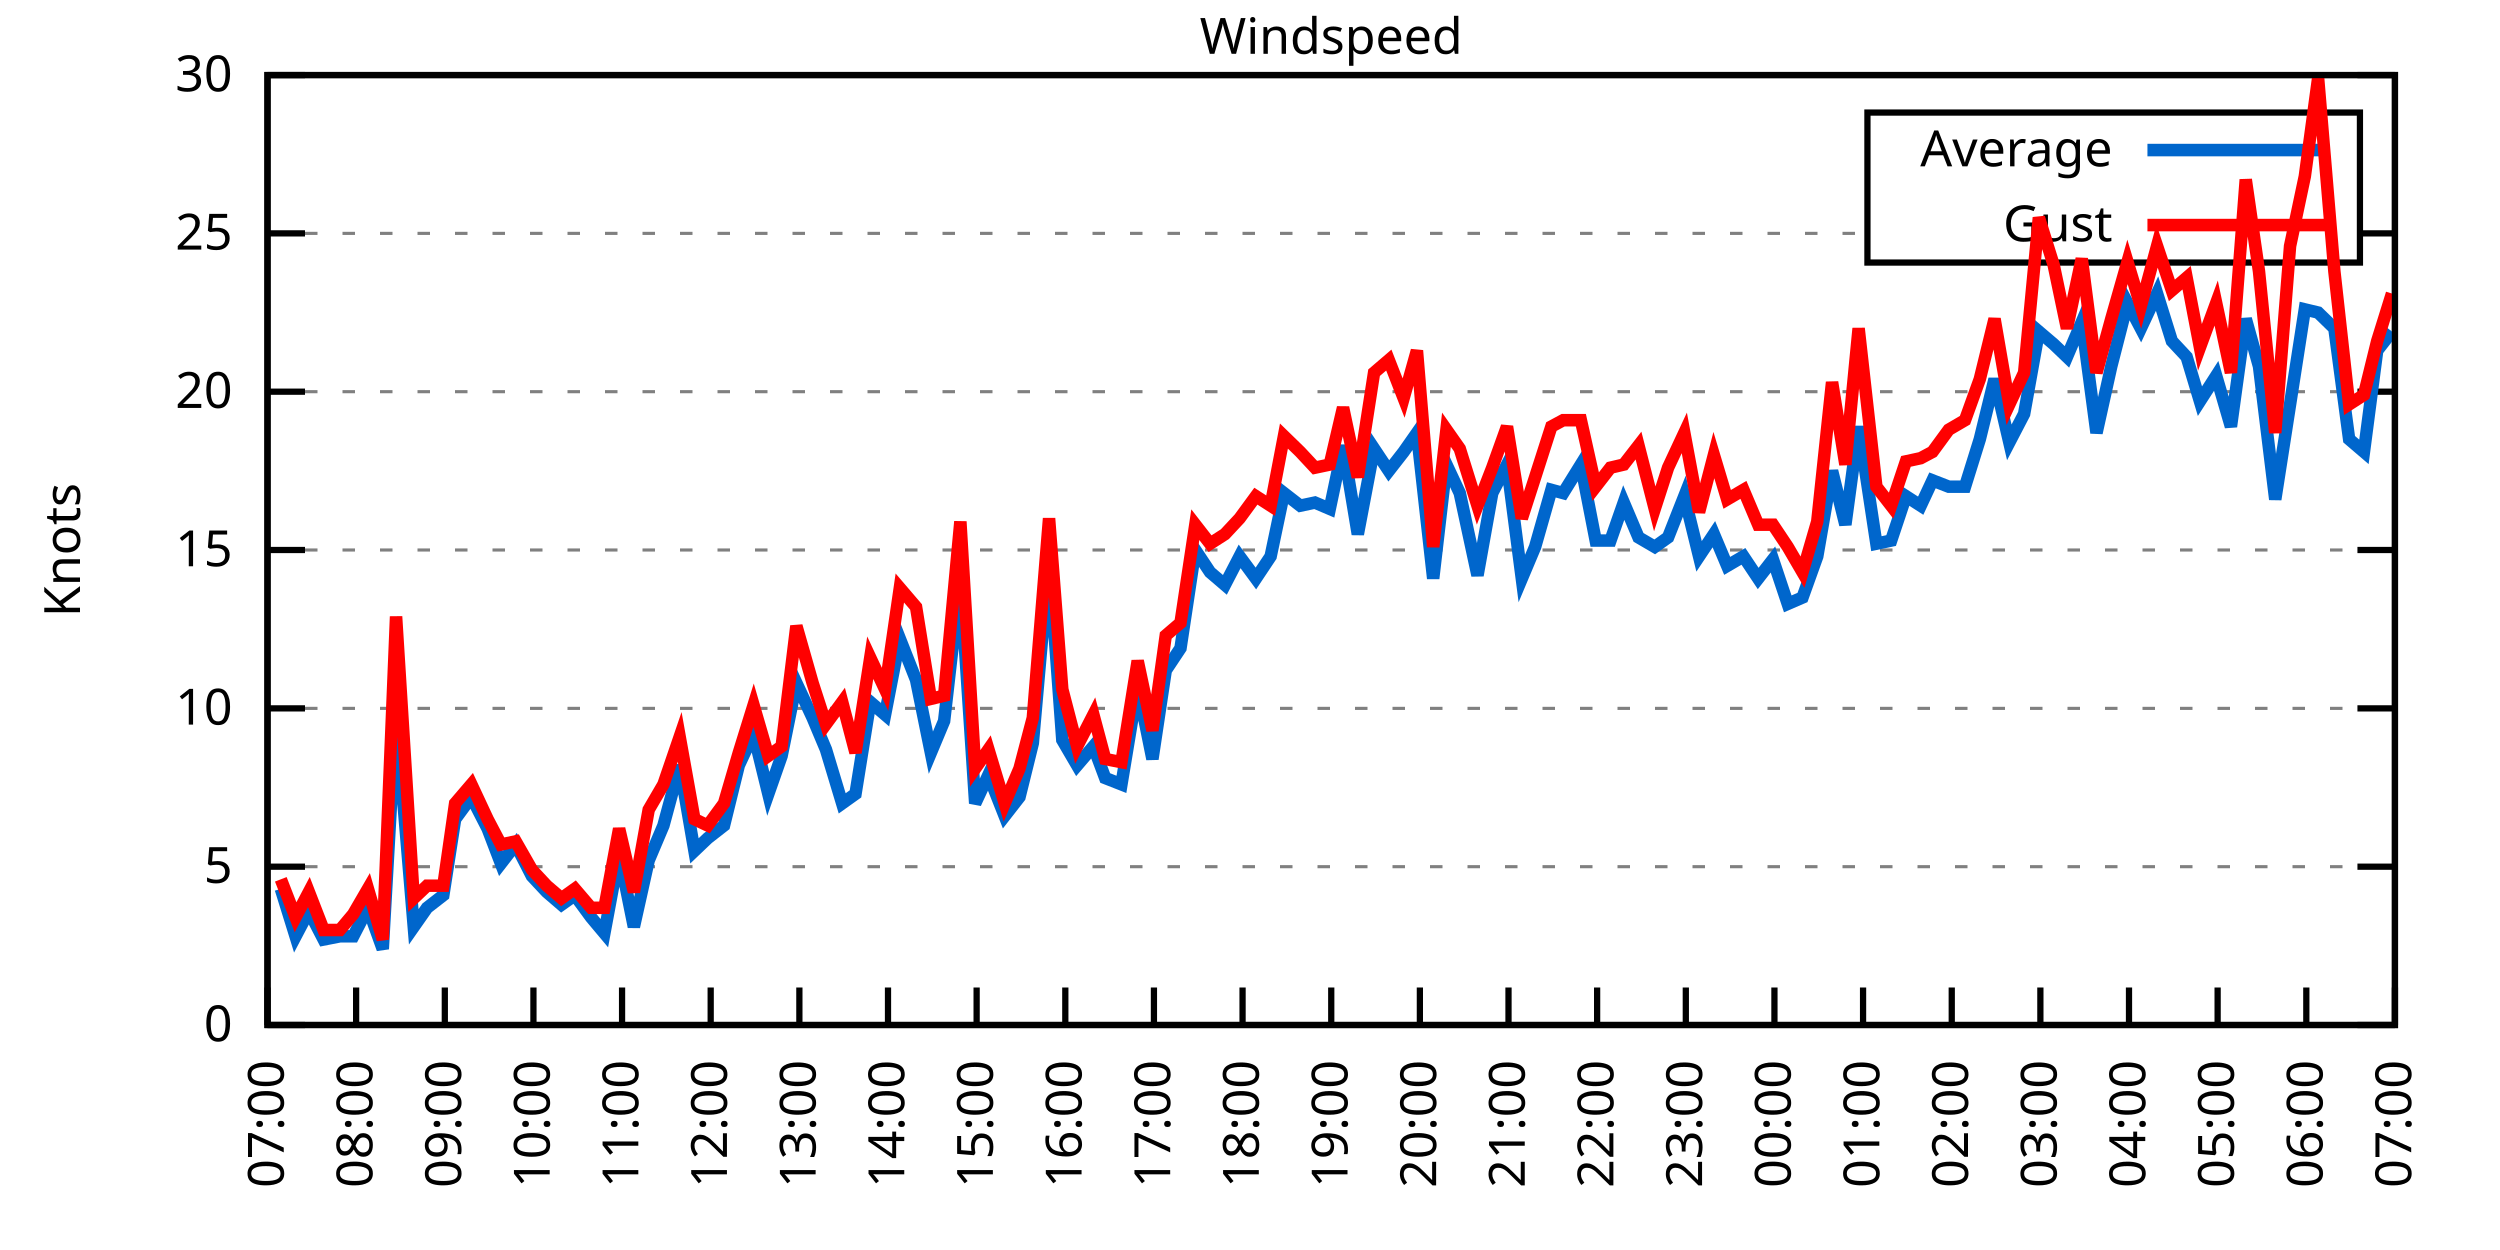
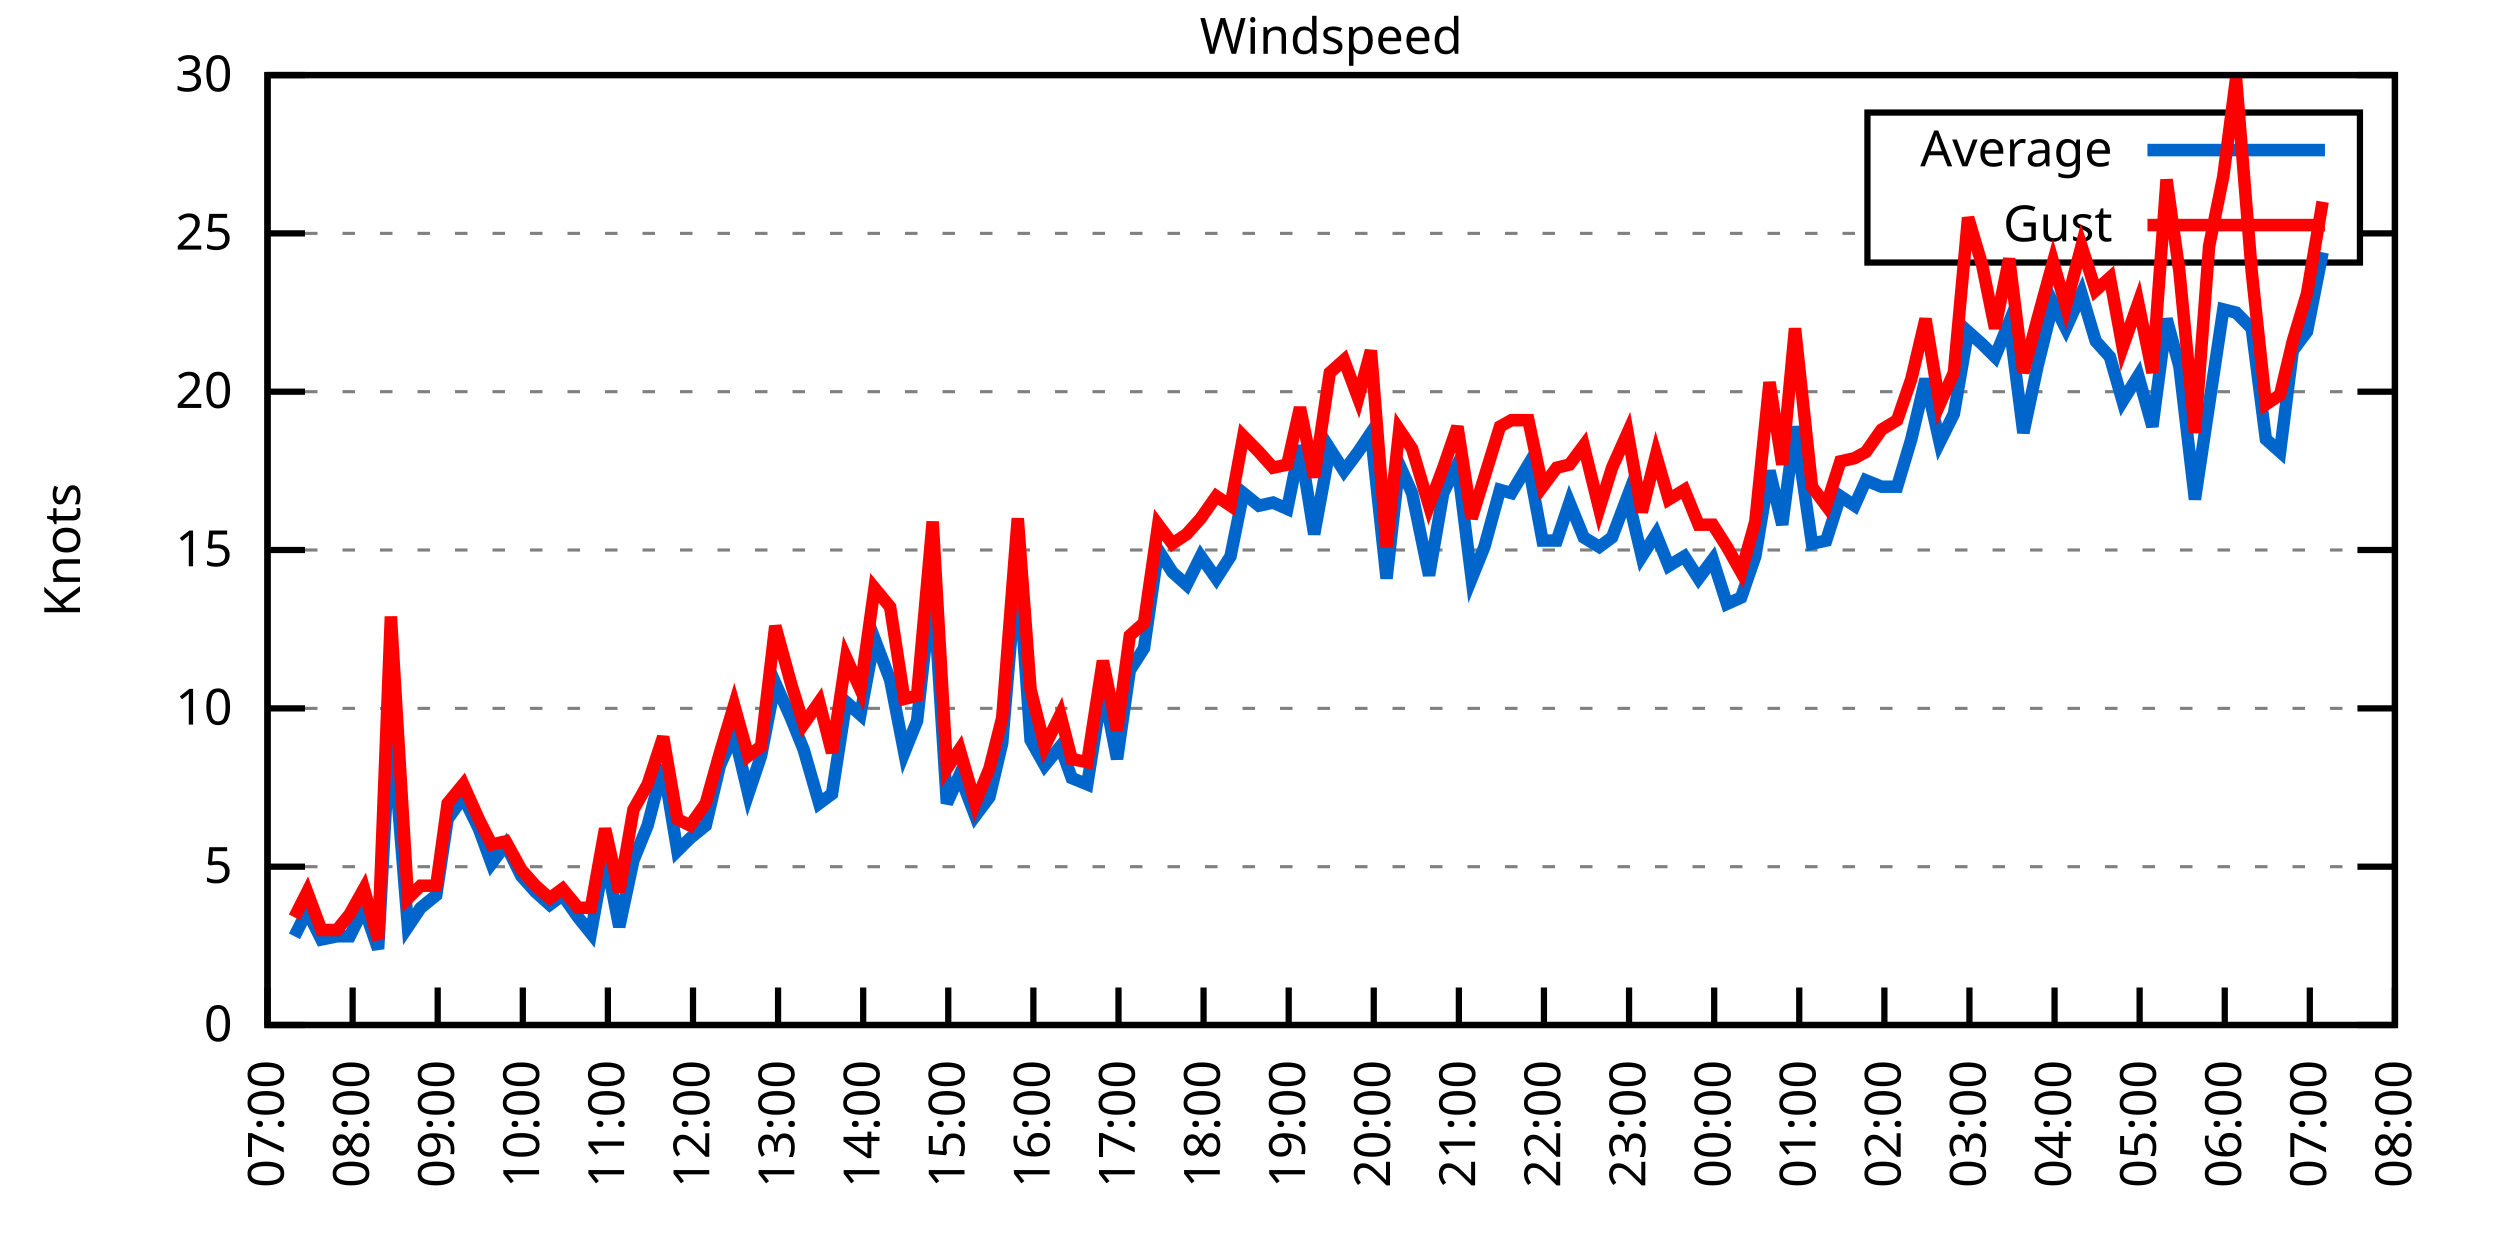
<svg xmlns="http://www.w3.org/2000/svg" xmlns:xlink="http://www.w3.org/1999/xlink" width="400" height="200" viewBox="0 0 400 200">
  <g id="gnuplot_canvas">
    <rect x="0" y="0" width="400" height="200" fill="none" />
    <defs>
      <circle id="gpDot" r="0.5" stroke-width="0.5" stroke="currentColor" />
      <path id="gpPt0" stroke-width="0.333" stroke="currentColor" d="M-1,0 h2 M0,-1 v2" />
      <path id="gpPt1" stroke-width="0.333" stroke="currentColor" d="M-1,-1 L1,1 M1,-1 L-1,1" />
      <path id="gpPt2" stroke-width="0.333" stroke="currentColor" d="M-1,0 L1,0 M0,-1 L0,1 M-1,-1 L1,1 M-1,1 L1,-1" />
      <rect id="gpPt3" stroke-width="0.333" stroke="currentColor" x="-1" y="-1" width="2" height="2" />
      <rect id="gpPt4" stroke-width="0.333" stroke="currentColor" fill="currentColor" x="-1" y="-1" width="2" height="2" />
      <circle id="gpPt5" stroke-width="0.333" stroke="currentColor" cx="0" cy="0" r="1" />
      <use xlink:href="#gpPt5" id="gpPt6" fill="currentColor" stroke="none" />
      <path id="gpPt7" stroke-width="0.333" stroke="currentColor" d="M0,-1.33 L-1.33,0.67 L1.33,0.67 z" />
      <use xlink:href="#gpPt7" id="gpPt8" fill="currentColor" stroke="none" />
      <use xlink:href="#gpPt7" id="gpPt9" stroke="currentColor" transform="rotate(180)" />
      <use xlink:href="#gpPt9" id="gpPt10" fill="currentColor" stroke="none" />
      <use xlink:href="#gpPt3" id="gpPt11" stroke="currentColor" transform="rotate(45)" />
      <use xlink:href="#gpPt11" id="gpPt12" fill="currentColor" stroke="none" />
      <path id="gpPt13" stroke-width="0.333" stroke="currentColor" d="M0,1.330 L1.265,0.411 L0.782,-1.067 L-0.782,-1.076 L-1.265,0.411 z" />
      <use xlink:href="#gpPt13" id="gpPt14" fill="currentColor" stroke="none" />
      <filter id="textbox" filterUnits="objectBoundingBox" x="0" y="0" height="1" width="1">
        <feFlood flood-color="white" flood-opacity="1" result="bgnd" />
        <feComposite in="SourceGraphic" in2="bgnd" operator="atop" />
      </filter>
      <filter id="greybox" filterUnits="objectBoundingBox" x="0" y="0" height="1" width="1">
        <feFlood flood-color="lightgrey" flood-opacity="1" result="grey" />
        <feComposite in="SourceGraphic" in2="grey" operator="atop" />
      </filter>
    </defs>
    <g fill="none" color="white" stroke="currentColor" stroke-width="1.00" stroke-linecap="butt" stroke-linejoin="miter">
</g>
    <g fill="none" color="black" stroke="currentColor" stroke-width="1.00" stroke-linecap="butt" stroke-linejoin="miter">
      <g stroke="none" shape-rendering="crispEdges">
        <polygon fill="rgb(255, 255, 255)" points="42.80,164.00 383.18,164.00 383.18,12.02 42.80,12.02 " />
      </g>
    </g>
    <g fill="none" color="black" stroke="currentColor" stroke-width="1.00" stroke-linecap="butt" stroke-linejoin="miter">
</g>
    <g fill="none" color="black" stroke="black" stroke-width="0.50" stroke-linecap="butt" stroke-linejoin="miter">
</g>
    <g fill="none" color="gray" stroke="currentColor" stroke-width="0.50" stroke-linecap="butt" stroke-linejoin="miter">
      <path stroke="gray" stroke-dasharray="2,4" class="gridline" d="M42.80,164.00 L383.19,164.00  " />
    </g>
    <g fill="none" color="gray" stroke="gray" stroke-width="1.00" stroke-linecap="butt" stroke-linejoin="miter">
</g>
    <g fill="none" color="black" stroke="currentColor" stroke-width="1.00" stroke-linecap="butt" stroke-linejoin="miter">
      <path stroke="black" d="M42.80,164.00 L48.80,164.00 M383.19,164.00 L377.19,164.00  " />
      <g transform="translate(37.20,166.60)" stroke="none" fill="black" font-family="Sans" font-size="8.00" text-anchor="end">
        <text>
          <tspan font-family="Sans"> 0</tspan>
        </text>
      </g>
    </g>
    <g fill="none" color="black" stroke="currentColor" stroke-width="1.00" stroke-linecap="butt" stroke-linejoin="miter">
</g>
    <g fill="none" color="black" stroke="black" stroke-width="0.50" stroke-linecap="butt" stroke-linejoin="miter">
</g>
    <g fill="none" color="gray" stroke="currentColor" stroke-width="0.50" stroke-linecap="butt" stroke-linejoin="miter">
      <path stroke="gray" stroke-dasharray="2,4" class="gridline" d="M42.80,138.67 L383.19,138.67  " />
    </g>
    <g fill="none" color="gray" stroke="gray" stroke-width="1.00" stroke-linecap="butt" stroke-linejoin="miter">
</g>
    <g fill="none" color="black" stroke="currentColor" stroke-width="1.00" stroke-linecap="butt" stroke-linejoin="miter">
      <path stroke="black" d="M42.80,138.67 L48.80,138.67 M383.19,138.67 L377.19,138.67  " />
      <g transform="translate(37.20,141.27)" stroke="none" fill="black" font-family="Sans" font-size="8.00" text-anchor="end">
        <text>
          <tspan font-family="Sans"> 5</tspan>
        </text>
      </g>
    </g>
    <g fill="none" color="black" stroke="currentColor" stroke-width="1.00" stroke-linecap="butt" stroke-linejoin="miter">
</g>
    <g fill="none" color="black" stroke="black" stroke-width="0.50" stroke-linecap="butt" stroke-linejoin="miter">
</g>
    <g fill="none" color="gray" stroke="currentColor" stroke-width="0.50" stroke-linecap="butt" stroke-linejoin="miter">
      <path stroke="gray" stroke-dasharray="2,4" class="gridline" d="M42.80,113.34 L383.19,113.34  " />
    </g>
    <g fill="none" color="gray" stroke="gray" stroke-width="1.00" stroke-linecap="butt" stroke-linejoin="miter">
</g>
    <g fill="none" color="black" stroke="currentColor" stroke-width="1.00" stroke-linecap="butt" stroke-linejoin="miter">
      <path stroke="black" d="M42.80,113.34 L48.80,113.34 M383.19,113.34 L377.19,113.34  " />
      <g transform="translate(37.20,115.94)" stroke="none" fill="black" font-family="Sans" font-size="8.00" text-anchor="end">
        <text>
          <tspan font-family="Sans"> 10</tspan>
        </text>
      </g>
    </g>
    <g fill="none" color="black" stroke="currentColor" stroke-width="1.00" stroke-linecap="butt" stroke-linejoin="miter">
</g>
    <g fill="none" color="black" stroke="black" stroke-width="0.50" stroke-linecap="butt" stroke-linejoin="miter">
</g>
    <g fill="none" color="gray" stroke="currentColor" stroke-width="0.50" stroke-linecap="butt" stroke-linejoin="miter">
      <path stroke="gray" stroke-dasharray="2,4" class="gridline" d="M42.80,88.00 L383.19,88.00  " />
    </g>
    <g fill="none" color="gray" stroke="gray" stroke-width="1.00" stroke-linecap="butt" stroke-linejoin="miter">
</g>
    <g fill="none" color="black" stroke="currentColor" stroke-width="1.00" stroke-linecap="butt" stroke-linejoin="miter">
      <path stroke="black" d="M42.80,88.00 L48.80,88.00 M383.19,88.00 L377.19,88.00  " />
      <g transform="translate(37.20,90.60)" stroke="none" fill="black" font-family="Sans" font-size="8.00" text-anchor="end">
        <text>
          <tspan font-family="Sans"> 15</tspan>
        </text>
      </g>
    </g>
    <g fill="none" color="black" stroke="currentColor" stroke-width="1.00" stroke-linecap="butt" stroke-linejoin="miter">
</g>
    <g fill="none" color="black" stroke="black" stroke-width="0.50" stroke-linecap="butt" stroke-linejoin="miter">
</g>
    <g fill="none" color="gray" stroke="currentColor" stroke-width="0.50" stroke-linecap="butt" stroke-linejoin="miter">
      <path stroke="gray" stroke-dasharray="2,4" class="gridline" d="M42.80,62.67 L383.19,62.67  " />
    </g>
    <g fill="none" color="gray" stroke="gray" stroke-width="1.00" stroke-linecap="butt" stroke-linejoin="miter">
</g>
    <g fill="none" color="black" stroke="currentColor" stroke-width="1.00" stroke-linecap="butt" stroke-linejoin="miter">
      <path stroke="black" d="M42.80,62.67 L48.80,62.67 M383.19,62.67 L377.19,62.67  " />
      <g transform="translate(37.20,65.27)" stroke="none" fill="black" font-family="Sans" font-size="8.00" text-anchor="end">
        <text>
          <tspan font-family="Sans"> 20</tspan>
        </text>
      </g>
    </g>
    <g fill="none" color="black" stroke="currentColor" stroke-width="1.00" stroke-linecap="butt" stroke-linejoin="miter">
</g>
    <g fill="none" color="black" stroke="black" stroke-width="0.50" stroke-linecap="butt" stroke-linejoin="miter">
</g>
    <g fill="none" color="gray" stroke="currentColor" stroke-width="0.50" stroke-linecap="butt" stroke-linejoin="miter">
      <path stroke="gray" stroke-dasharray="2,4" class="gridline" d="M42.80,37.34 L298.79,37.34 M377.59,37.34 L383.19,37.34  " />
    </g>
    <g fill="none" color="gray" stroke="gray" stroke-width="1.00" stroke-linecap="butt" stroke-linejoin="miter">
</g>
    <g fill="none" color="black" stroke="currentColor" stroke-width="1.00" stroke-linecap="butt" stroke-linejoin="miter">
      <path stroke="black" d="M42.80,37.34 L48.80,37.34 M383.19,37.34 L377.19,37.34  " />
      <g transform="translate(37.20,39.94)" stroke="none" fill="black" font-family="Sans" font-size="8.00" text-anchor="end">
        <text>
          <tspan font-family="Sans"> 25</tspan>
        </text>
      </g>
    </g>
    <g fill="none" color="black" stroke="currentColor" stroke-width="1.00" stroke-linecap="butt" stroke-linejoin="miter">
</g>
    <g fill="none" color="black" stroke="black" stroke-width="0.50" stroke-linecap="butt" stroke-linejoin="miter">
</g>
    <g fill="none" color="gray" stroke="currentColor" stroke-width="0.50" stroke-linecap="butt" stroke-linejoin="miter">
      <path stroke="gray" stroke-dasharray="2,4" class="gridline" d="M42.80,12.01 L383.19,12.01  " />
    </g>
    <g fill="none" color="gray" stroke="gray" stroke-width="1.00" stroke-linecap="butt" stroke-linejoin="miter">
</g>
    <g fill="none" color="black" stroke="currentColor" stroke-width="1.00" stroke-linecap="butt" stroke-linejoin="miter">
      <path stroke="black" d="M42.80,12.01 L48.80,12.01 M383.19,12.01 L377.19,12.01  " />
      <g transform="translate(37.20,14.61)" stroke="none" fill="black" font-family="Sans" font-size="8.00" text-anchor="end">
        <text>
          <tspan font-family="Sans"> 30</tspan>
        </text>
      </g>
    </g>
    <g fill="none" color="black" stroke="currentColor" stroke-width="1.00" stroke-linecap="butt" stroke-linejoin="miter">
      <path stroke="black" d="M42.80,164.00 L42.80,158.00  " />
      <g transform="translate(45.40,169.60) rotate(270.00)" stroke="none" fill="black" font-family="Sans" font-size="8.00" text-anchor="end">
        <text>
          <tspan font-family="Sans">07:00</tspan>
        </text>
      </g>
    </g>
    <g fill="none" color="black" stroke="currentColor" stroke-width="1.00" stroke-linecap="butt" stroke-linejoin="miter">
-       <path stroke="black" d="M56.98,164.00 L56.98,158.00  " />
-       <g transform="translate(59.58,169.60) rotate(270.00)" stroke="none" fill="black" font-family="Sans" font-size="8.00" text-anchor="end">
+       <path stroke="black" d="M56.42,164.00 L56.42,158.00  " />
+       <g transform="translate(59.02,169.60) rotate(270.00)" stroke="none" fill="black" font-family="Sans" font-size="8.00" text-anchor="end">
        <text>
          <tspan font-family="Sans">08:00</tspan>
        </text>
      </g>
    </g>
    <g fill="none" color="black" stroke="currentColor" stroke-width="1.00" stroke-linecap="butt" stroke-linejoin="miter">
-       <path stroke="black" d="M71.17,164.00 L71.17,158.00  " />
-       <g transform="translate(73.77,169.60) rotate(270.00)" stroke="none" fill="black" font-family="Sans" font-size="8.00" text-anchor="end">
+       <path stroke="black" d="M70.03,164.00 L70.03,158.00  " />
+       <g transform="translate(72.63,169.60) rotate(270.00)" stroke="none" fill="black" font-family="Sans" font-size="8.00" text-anchor="end">
        <text>
          <tspan font-family="Sans">09:00</tspan>
        </text>
      </g>
    </g>
    <g fill="none" color="black" stroke="currentColor" stroke-width="1.00" stroke-linecap="butt" stroke-linejoin="miter">
-       <path stroke="black" d="M85.35,164.00 L85.35,158.00  " />
-       <g transform="translate(87.95,169.60) rotate(270.00)" stroke="none" fill="black" font-family="Sans" font-size="8.00" text-anchor="end">
+       <path stroke="black" d="M83.65,164.00 L83.65,158.00  " />
+       <g transform="translate(86.25,169.60) rotate(270.00)" stroke="none" fill="black" font-family="Sans" font-size="8.00" text-anchor="end">
        <text>
          <tspan font-family="Sans">10:00</tspan>
        </text>
      </g>
    </g>
    <g fill="none" color="black" stroke="currentColor" stroke-width="1.00" stroke-linecap="butt" stroke-linejoin="miter">
-       <path stroke="black" d="M99.53,164.00 L99.53,158.00  " />
-       <g transform="translate(102.13,169.60) rotate(270.00)" stroke="none" fill="black" font-family="Sans" font-size="8.00" text-anchor="end">
+       <path stroke="black" d="M97.26,164.00 L97.26,158.00  " />
+       <g transform="translate(99.86,169.60) rotate(270.00)" stroke="none" fill="black" font-family="Sans" font-size="8.00" text-anchor="end">
        <text>
          <tspan font-family="Sans">11:00</tspan>
        </text>
      </g>
    </g>
    <g fill="none" color="black" stroke="currentColor" stroke-width="1.00" stroke-linecap="butt" stroke-linejoin="miter">
-       <path stroke="black" d="M113.71,164.00 L113.71,158.00  " />
-       <g transform="translate(116.31,169.60) rotate(270.00)" stroke="none" fill="black" font-family="Sans" font-size="8.00" text-anchor="end">
+       <path stroke="black" d="M110.88,164.00 L110.88,158.00  " />
+       <g transform="translate(113.48,169.60) rotate(270.00)" stroke="none" fill="black" font-family="Sans" font-size="8.00" text-anchor="end">
        <text>
          <tspan font-family="Sans">12:00</tspan>
        </text>
      </g>
    </g>
    <g fill="none" color="black" stroke="currentColor" stroke-width="1.00" stroke-linecap="butt" stroke-linejoin="miter">
-       <path stroke="black" d="M127.90,164.00 L127.90,158.00  " />
-       <g transform="translate(130.50,169.60) rotate(270.00)" stroke="none" fill="black" font-family="Sans" font-size="8.00" text-anchor="end">
+       <path stroke="black" d="M124.49,164.00 L124.49,158.00  " />
+       <g transform="translate(127.09,169.60) rotate(270.00)" stroke="none" fill="black" font-family="Sans" font-size="8.00" text-anchor="end">
        <text>
          <tspan font-family="Sans">13:00</tspan>
        </text>
      </g>
    </g>
    <g fill="none" color="black" stroke="currentColor" stroke-width="1.00" stroke-linecap="butt" stroke-linejoin="miter">
-       <path stroke="black" d="M142.08,164.00 L142.08,158.00  " />
-       <g transform="translate(144.68,169.60) rotate(270.00)" stroke="none" fill="black" font-family="Sans" font-size="8.00" text-anchor="end">
+       <path stroke="black" d="M138.11,164.00 L138.11,158.00  " />
+       <g transform="translate(140.71,169.60) rotate(270.00)" stroke="none" fill="black" font-family="Sans" font-size="8.00" text-anchor="end">
        <text>
          <tspan font-family="Sans">14:00</tspan>
        </text>
      </g>
    </g>
    <g fill="none" color="black" stroke="currentColor" stroke-width="1.00" stroke-linecap="butt" stroke-linejoin="miter">
-       <path stroke="black" d="M156.26,164.00 L156.26,158.00  " />
-       <g transform="translate(158.86,169.60) rotate(270.00)" stroke="none" fill="black" font-family="Sans" font-size="8.00" text-anchor="end">
+       <path stroke="black" d="M151.72,164.00 L151.72,158.00  " />
+       <g transform="translate(154.32,169.60) rotate(270.00)" stroke="none" fill="black" font-family="Sans" font-size="8.00" text-anchor="end">
        <text>
          <tspan font-family="Sans">15:00</tspan>
        </text>
      </g>
    </g>
    <g fill="none" color="black" stroke="currentColor" stroke-width="1.00" stroke-linecap="butt" stroke-linejoin="miter">
-       <path stroke="black" d="M170.45,164.00 L170.45,158.00  " />
-       <g transform="translate(173.05,169.60) rotate(270.00)" stroke="none" fill="black" font-family="Sans" font-size="8.00" text-anchor="end">
+       <path stroke="black" d="M165.34,164.00 L165.34,158.00  " />
+       <g transform="translate(167.94,169.60) rotate(270.00)" stroke="none" fill="black" font-family="Sans" font-size="8.00" text-anchor="end">
        <text>
          <tspan font-family="Sans">16:00</tspan>
        </text>
      </g>
    </g>
    <g fill="none" color="black" stroke="currentColor" stroke-width="1.00" stroke-linecap="butt" stroke-linejoin="miter">
-       <path stroke="black" d="M184.63,164.00 L184.63,158.00  " />
-       <g transform="translate(187.23,169.60) rotate(270.00)" stroke="none" fill="black" font-family="Sans" font-size="8.00" text-anchor="end">
+       <path stroke="black" d="M178.96,164.00 L178.96,158.00  " />
+       <g transform="translate(181.56,169.60) rotate(270.00)" stroke="none" fill="black" font-family="Sans" font-size="8.00" text-anchor="end">
        <text>
          <tspan font-family="Sans">17:00</tspan>
        </text>
      </g>
    </g>
    <g fill="none" color="black" stroke="currentColor" stroke-width="1.00" stroke-linecap="butt" stroke-linejoin="miter">
-       <path stroke="black" d="M198.81,164.00 L198.81,158.00  " />
-       <g transform="translate(201.41,169.60) rotate(270.00)" stroke="none" fill="black" font-family="Sans" font-size="8.00" text-anchor="end">
+       <path stroke="black" d="M192.57,164.00 L192.57,158.00  " />
+       <g transform="translate(195.17,169.60) rotate(270.00)" stroke="none" fill="black" font-family="Sans" font-size="8.00" text-anchor="end">
        <text>
          <tspan font-family="Sans">18:00</tspan>
        </text>
      </g>
    </g>
    <g fill="none" color="black" stroke="currentColor" stroke-width="1.00" stroke-linecap="butt" stroke-linejoin="miter">
-       <path stroke="black" d="M213.00,164.00 L213.00,158.00  " />
-       <g transform="translate(215.60,169.60) rotate(270.00)" stroke="none" fill="black" font-family="Sans" font-size="8.00" text-anchor="end">
+       <path stroke="black" d="M206.19,164.00 L206.19,158.00  " />
+       <g transform="translate(208.79,169.60) rotate(270.00)" stroke="none" fill="black" font-family="Sans" font-size="8.00" text-anchor="end">
        <text>
          <tspan font-family="Sans">19:00</tspan>
        </text>
      </g>
    </g>
    <g fill="none" color="black" stroke="currentColor" stroke-width="1.00" stroke-linecap="butt" stroke-linejoin="miter">
-       <path stroke="black" d="M227.18,164.00 L227.18,158.00  " />
-       <g transform="translate(229.78,169.60) rotate(270.00)" stroke="none" fill="black" font-family="Sans" font-size="8.00" text-anchor="end">
+       <path stroke="black" d="M219.80,164.00 L219.80,158.00  " />
+       <g transform="translate(222.40,169.60) rotate(270.00)" stroke="none" fill="black" font-family="Sans" font-size="8.00" text-anchor="end">
        <text>
          <tspan font-family="Sans">20:00</tspan>
        </text>
      </g>
    </g>
    <g fill="none" color="black" stroke="currentColor" stroke-width="1.00" stroke-linecap="butt" stroke-linejoin="miter">
-       <path stroke="black" d="M241.36,164.00 L241.36,158.00  " />
-       <g transform="translate(243.96,169.60) rotate(270.00)" stroke="none" fill="black" font-family="Sans" font-size="8.00" text-anchor="end">
+       <path stroke="black" d="M233.42,164.00 L233.42,158.00  " />
+       <g transform="translate(236.02,169.60) rotate(270.00)" stroke="none" fill="black" font-family="Sans" font-size="8.00" text-anchor="end">
        <text>
          <tspan font-family="Sans">21:00</tspan>
        </text>
      </g>
    </g>
    <g fill="none" color="black" stroke="currentColor" stroke-width="1.00" stroke-linecap="butt" stroke-linejoin="miter">
-       <path stroke="black" d="M255.54,164.00 L255.54,158.00  " />
-       <g transform="translate(258.14,169.60) rotate(270.00)" stroke="none" fill="black" font-family="Sans" font-size="8.00" text-anchor="end">
+       <path stroke="black" d="M247.03,164.00 L247.03,158.00  " />
+       <g transform="translate(249.63,169.60) rotate(270.00)" stroke="none" fill="black" font-family="Sans" font-size="8.00" text-anchor="end">
        <text>
          <tspan font-family="Sans">22:00</tspan>
        </text>
      </g>
    </g>
    <g fill="none" color="black" stroke="currentColor" stroke-width="1.00" stroke-linecap="butt" stroke-linejoin="miter">
-       <path stroke="black" d="M269.73,164.00 L269.73,158.00  " />
-       <g transform="translate(272.33,169.60) rotate(270.00)" stroke="none" fill="black" font-family="Sans" font-size="8.00" text-anchor="end">
+       <path stroke="black" d="M260.65,164.00 L260.65,158.00  " />
+       <g transform="translate(263.25,169.60) rotate(270.00)" stroke="none" fill="black" font-family="Sans" font-size="8.00" text-anchor="end">
        <text>
          <tspan font-family="Sans">23:00</tspan>
        </text>
      </g>
    </g>
    <g fill="none" color="black" stroke="currentColor" stroke-width="1.00" stroke-linecap="butt" stroke-linejoin="miter">
-       <path stroke="black" d="M283.91,164.00 L283.91,158.00  " />
-       <g transform="translate(286.51,169.60) rotate(270.00)" stroke="none" fill="black" font-family="Sans" font-size="8.00" text-anchor="end">
+       <path stroke="black" d="M274.27,164.00 L274.27,158.00  " />
+       <g transform="translate(276.87,169.60) rotate(270.00)" stroke="none" fill="black" font-family="Sans" font-size="8.00" text-anchor="end">
        <text>
          <tspan font-family="Sans">00:00</tspan>
        </text>
      </g>
    </g>
    <g fill="none" color="black" stroke="currentColor" stroke-width="1.00" stroke-linecap="butt" stroke-linejoin="miter">
-       <path stroke="black" d="M298.09,164.00 L298.09,158.00  " />
-       <g transform="translate(300.69,169.60) rotate(270.00)" stroke="none" fill="black" font-family="Sans" font-size="8.00" text-anchor="end">
+       <path stroke="black" d="M287.88,164.00 L287.88,158.00  " />
+       <g transform="translate(290.48,169.60) rotate(270.00)" stroke="none" fill="black" font-family="Sans" font-size="8.00" text-anchor="end">
        <text>
          <tspan font-family="Sans">01:00</tspan>
        </text>
      </g>
    </g>
    <g fill="none" color="black" stroke="currentColor" stroke-width="1.00" stroke-linecap="butt" stroke-linejoin="miter">
-       <path stroke="black" d="M312.28,164.00 L312.28,158.00  " />
-       <g transform="translate(314.88,169.60) rotate(270.00)" stroke="none" fill="black" font-family="Sans" font-size="8.00" text-anchor="end">
+       <path stroke="black" d="M301.50,164.00 L301.50,158.00  " />
+       <g transform="translate(304.10,169.60) rotate(270.00)" stroke="none" fill="black" font-family="Sans" font-size="8.00" text-anchor="end">
        <text>
          <tspan font-family="Sans">02:00</tspan>
        </text>
      </g>
    </g>
    <g fill="none" color="black" stroke="currentColor" stroke-width="1.00" stroke-linecap="butt" stroke-linejoin="miter">
-       <path stroke="black" d="M326.46,164.00 L326.46,158.00  " />
-       <g transform="translate(329.06,169.60) rotate(270.00)" stroke="none" fill="black" font-family="Sans" font-size="8.00" text-anchor="end">
+       <path stroke="black" d="M315.11,164.00 L315.11,158.00  " />
+       <g transform="translate(317.71,169.60) rotate(270.00)" stroke="none" fill="black" font-family="Sans" font-size="8.00" text-anchor="end">
        <text>
          <tspan font-family="Sans">03:00</tspan>
        </text>
      </g>
    </g>
    <g fill="none" color="black" stroke="currentColor" stroke-width="1.00" stroke-linecap="butt" stroke-linejoin="miter">
-       <path stroke="black" d="M340.64,164.00 L340.64,158.00  " />
-       <g transform="translate(343.24,169.60) rotate(270.00)" stroke="none" fill="black" font-family="Sans" font-size="8.00" text-anchor="end">
+       <path stroke="black" d="M328.73,164.00 L328.73,158.00  " />
+       <g transform="translate(331.33,169.60) rotate(270.00)" stroke="none" fill="black" font-family="Sans" font-size="8.00" text-anchor="end">
        <text>
          <tspan font-family="Sans">04:00</tspan>
        </text>
      </g>
    </g>
    <g fill="none" color="black" stroke="currentColor" stroke-width="1.00" stroke-linecap="butt" stroke-linejoin="miter">
-       <path stroke="black" d="M354.82,164.00 L354.82,158.00  " />
-       <g transform="translate(357.42,169.60) rotate(270.00)" stroke="none" fill="black" font-family="Sans" font-size="8.00" text-anchor="end">
+       <path stroke="black" d="M342.34,164.00 L342.34,158.00  " />
+       <g transform="translate(344.94,169.60) rotate(270.00)" stroke="none" fill="black" font-family="Sans" font-size="8.00" text-anchor="end">
        <text>
          <tspan font-family="Sans">05:00</tspan>
        </text>
      </g>
    </g>
    <g fill="none" color="black" stroke="currentColor" stroke-width="1.00" stroke-linecap="butt" stroke-linejoin="miter">
-       <path stroke="black" d="M369.01,164.00 L369.01,158.00  " />
-       <g transform="translate(371.61,169.60) rotate(270.00)" stroke="none" fill="black" font-family="Sans" font-size="8.00" text-anchor="end">
+       <path stroke="black" d="M355.96,164.00 L355.96,158.00  " />
+       <g transform="translate(358.56,169.60) rotate(270.00)" stroke="none" fill="black" font-family="Sans" font-size="8.00" text-anchor="end">
        <text>
          <tspan font-family="Sans">06:00</tspan>
+         </text>
+       </g>
+     </g>
+     <g fill="none" color="black" stroke="currentColor" stroke-width="1.00" stroke-linecap="butt" stroke-linejoin="miter">
+       <path stroke="black" d="M369.57,164.00 L369.57,158.00  " />
+       <g transform="translate(372.17,169.60) rotate(270.00)" stroke="none" fill="black" font-family="Sans" font-size="8.00" text-anchor="end">
+         <text>
+           <tspan font-family="Sans">07:00</tspan>
        </text>
      </g>
    </g>
    <g fill="none" color="black" stroke="currentColor" stroke-width="1.00" stroke-linecap="butt" stroke-linejoin="miter">
      <path stroke="black" d="M383.19,164.00 L383.19,158.00  " />
      <g transform="translate(385.79,169.60) rotate(270.00)" stroke="none" fill="black" font-family="Sans" font-size="8.00" text-anchor="end">
        <text>
-           <tspan font-family="Sans">07:00</tspan>
+           <tspan font-family="Sans">08:00</tspan>
        </text>
      </g>
    </g>
    <g fill="none" color="black" stroke="currentColor" stroke-width="1.00" stroke-linecap="butt" stroke-linejoin="miter">
</g>
    <g fill="none" color="black" stroke="currentColor" stroke-width="1.00" stroke-linecap="butt" stroke-linejoin="miter">
      <path stroke="black" d="M42.80,12.01 L42.80,164.00 L383.19,164.00 L383.19,12.01 L42.80,12.01 Z  " />
    </g>
    <g fill="none" color="black" stroke="currentColor" stroke-width="1.00" stroke-linecap="butt" stroke-linejoin="miter">
</g>
    <g fill="none" color="black" stroke="currentColor" stroke-width="1.00" stroke-linecap="butt" stroke-linejoin="miter">
      <path stroke="black" d="M298.79,42.01 L298.79,18.01 L377.59,18.01 L377.59,42.01 L298.79,42.01 Z  " />
    </g>
    <g id="Windspeed_plot_1">
      <g fill="none" color="white" stroke="black" stroke-width="2.00" stroke-linecap="butt" stroke-linejoin="miter">
</g>
      <g fill="none" color="black" stroke="currentColor" stroke-width="2.00" stroke-linecap="butt" stroke-linejoin="miter">
        <g transform="translate(337.99,26.61)" stroke="none" fill="black" font-family="Sans" font-size="8.00" text-anchor="end">
          <text>
            <tspan font-family="Sans">Average</tspan>
          </text>
        </g>
      </g>
      <g fill="none" color="black" stroke="currentColor" stroke-width="2.00" stroke-linecap="butt" stroke-linejoin="miter">
-         <path stroke="rgb(  0, 102, 204)" d="M343.59,24.01 L371.99,24.01 M44.93,142.21 L47.29,149.81 L49.42,145.76 L51.78,150.32 L54.38,149.81 L56.51,149.81   L58.87,145.25 L61.24,151.84 L63.37,114.35 L66.20,148.29 L68.33,145.25 L70.93,143.23 L72.82,131.07 L75.42,127.52   L78.02,132.59 L80.15,138.16 L82.51,135.12 L85.11,140.19 L87.48,142.72 L89.84,144.75 L91.97,143.23 L94.57,146.77   L96.70,149.31 L99.06,136.64 L101.42,148.29 L103.79,137.66 L106.15,132.08 L108.75,122.46 L111.11,136.14 L113.24,134.11   L115.84,132.08 L118.21,122.46 L120.57,117.39 L122.93,127.02 L125.06,120.94 L127.42,109.28 L130.02,114.86 L132.15,119.92   L134.75,128.54 L136.88,127.02 L139.24,112.32 L141.61,114.35 L143.97,102.19 L146.57,108.78 L148.94,120.43 L151.06,115.36   L153.66,92.56 L156.03,128.54 L158.15,123.98 L160.75,130.56 L163.12,127.52 L165.25,118.91 L167.85,89.52 L169.97,118.40   L172.34,122.46 L174.94,119.42 L176.83,124.48 L179.43,125.50 L182.03,109.79 L184.39,121.44 L186.52,107.26 L188.88,103.71   L191.25,88.00 L193.61,91.55 L195.98,93.58 L198.34,89.02 L200.94,92.56 L203.30,89.02 L205.43,78.89 L208.03,80.91   L210.39,80.41 L212.76,81.42 L214.89,71.29 L217.25,85.47 L219.85,71.79 L222.21,75.34 L224.58,72.30 L226.71,69.26   L229.31,92.56 L231.43,74.33 L233.56,78.89 L236.40,92.06 L238.76,78.89 L241.12,74.33 L243.49,92.56 L245.62,87.50   L248.22,78.38 L250.11,78.89 L252.94,74.33 L255.31,86.49 L257.67,86.49 L259.80,80.41 L262.16,85.98 L264.76,87.50   L266.89,85.98 L269.49,79.39 L271.85,89.02 L274.22,85.47 L276.35,90.54 L278.95,89.02 L281.31,92.56 L283.67,89.52   L286.04,96.62 L288.40,95.60 L290.76,89.02 L293.13,75.34 L295.26,83.95 L297.38,68.25 L300.22,86.99 L302.58,86.49   L304.95,79.39 L307.31,80.91 L309.20,76.86 L311.80,77.87 L314.40,77.87 L316.77,70.27 L319.13,60.65 L321.49,70.78   L323.86,66.22 L326.22,53.05 L328.59,55.07 L330.71,57.10 L333.08,51.53 L335.44,69.26 L337.80,58.62 L340.40,48.49   L342.53,52.54 L345.13,46.97 L347.50,54.57 L349.86,57.10 L351.99,64.19 L354.59,60.14 L356.95,68.25 L359.32,51.02   L361.44,58.62 L364.04,79.90 L366.41,64.70 L368.77,49.50 L370.90,50.01 L373.50,52.54 L375.86,70.27 L378.23,72.30   L380.35,56.09 L382.72,53.05  " />
+         <path stroke="rgb(  0, 102, 204)" d="M343.59,24.01 L371.99,24.01 M47.11,149.81 L49.15,145.76 L51.42,150.32 L53.92,149.81 L55.96,149.81 L58.23,145.25   L60.50,151.84 L62.54,114.35 L65.27,148.29 L67.31,145.25 L69.80,143.23 L71.62,131.07 L74.12,127.52 L76.61,132.59   L78.65,138.16 L80.92,135.12 L83.42,140.19 L85.69,142.72 L87.96,144.75 L90.00,143.23 L92.50,146.77 L94.54,149.31   L96.81,136.64 L99.08,148.29 L101.35,137.66 L103.62,132.08 L106.11,122.46 L108.38,136.14 L110.42,134.11 L112.92,132.08   L115.19,122.46 L117.46,117.39 L119.73,127.02 L121.77,120.94 L124.04,109.28 L126.54,114.86 L128.58,119.92 L131.07,128.54   L133.12,127.02 L135.39,112.32 L137.66,114.35 L139.92,102.19 L142.42,108.78 L144.69,120.43 L146.73,115.36 L149.23,92.56   L151.50,128.54 L153.54,123.98 L156.04,130.56 L158.31,127.52 L160.35,118.91 L162.84,89.52 L164.89,118.40 L167.16,122.46   L169.65,119.42 L171.47,124.48 L173.96,125.50 L176.46,109.79 L178.73,121.44 L180.77,107.26 L183.04,103.71 L185.31,88.00   L187.58,91.55 L189.85,93.58 L192.12,89.02 L194.61,92.56 L196.88,89.02 L198.93,78.89 L201.42,80.91 L203.69,80.41   L205.96,81.42 L208.00,71.29 L210.27,85.47 L212.77,71.79 L215.04,75.34 L217.31,72.30 L219.35,69.26 L221.85,92.56   L223.89,74.33 L225.93,78.89 L228.65,92.06 L230.92,78.89 L233.19,74.33 L235.46,92.56 L237.50,87.50 L240.00,78.38   L241.81,78.89 L244.54,74.33 L246.81,86.49 L249.08,86.49 L251.12,80.41 L253.39,85.98 L255.88,87.50 L257.93,85.98   L260.42,79.39 L262.69,89.02 L264.96,85.47 L267.00,90.54 L269.50,89.02 L271.77,92.56 L274.04,89.52 L276.31,96.62   L278.58,95.60 L280.85,89.02 L283.12,75.34 L285.16,83.95 L287.20,68.25 L289.92,86.99 L292.19,86.49 L294.46,79.39   L296.73,80.91 L298.55,76.86 L301.04,77.87 L303.54,77.87 L305.81,70.27 L308.08,60.65 L310.35,70.78 L312.62,66.22   L314.89,53.05 L317.15,55.07 L319.20,57.10 L321.47,51.53 L323.74,69.26 L326.00,58.62 L328.50,48.49 L330.54,52.54   L333.04,46.97 L335.31,54.57 L337.58,57.10 L339.62,64.19 L342.12,60.14 L344.39,68.25 L346.65,51.02 L348.70,58.62   L351.19,79.90 L353.46,64.70 L355.73,49.50 L357.77,50.01 L360.27,52.54 L362.54,70.27 L364.81,72.30 L366.85,56.09   L369.12,53.05 L371.62,40.38  " />
      </g>
    </g>
    <g id="Windspeed_plot_2">
      <g fill="none" color="black" stroke="currentColor" stroke-width="2.00" stroke-linecap="butt" stroke-linejoin="miter">
        <g transform="translate(337.99,38.61)" stroke="none" fill="black" font-family="Sans" font-size="8.00" text-anchor="end">
          <text>
            <tspan font-family="Sans">Gust</tspan>
          </text>
        </g>
      </g>
      <g fill="none" color="black" stroke="currentColor" stroke-width="2.00" stroke-linecap="butt" stroke-linejoin="miter">
-         <path stroke="rgb(255,   0,   0)" d="M343.59,36.01 L371.99,36.01 M44.93,140.69 L47.29,146.77 L49.42,142.72 L51.78,148.80 L54.38,148.80 L56.51,146.27   L58.87,142.21 L61.24,150.32 L63.37,98.64 L66.20,143.73 L68.33,141.71 L70.93,141.71 L72.82,128.54 L75.42,125.50   L78.02,131.07 L80.15,135.12 L82.51,134.62 L85.11,139.17 L87.48,141.71 L89.84,143.73 L91.97,142.21 L94.57,145.25   L96.70,145.25 L99.06,132.59 L101.42,142.72 L103.79,129.55 L106.15,125.50 L108.75,117.90 L111.11,131.07 L113.24,132.08   L115.84,128.54 L118.21,120.43 L120.57,112.83 L122.93,120.94 L125.06,119.42 L127.42,100.16 L130.02,109.28 L132.15,115.87   L134.75,112.32 L136.88,120.43 L139.24,105.23 L141.61,110.30 L143.97,94.08 L146.57,97.12 L148.94,111.82 L151.06,111.31   L153.66,83.45 L156.03,122.96 L158.15,119.92 L160.75,128.54 L163.12,122.96 L165.25,114.86 L167.85,82.94 L169.97,110.30   L172.34,119.42 L174.94,114.35 L176.83,121.44 L179.43,121.95 L182.03,105.74 L184.39,116.88 L186.52,101.68 L188.88,99.66   L191.25,83.95 L193.61,86.99 L195.98,85.47 L198.34,82.94 L200.94,79.39 L203.30,80.91 L205.43,69.77 L208.03,72.30   L210.39,74.83 L212.76,74.33 L214.89,65.21 L217.25,76.35 L219.85,59.63 L222.21,57.61 L224.58,63.69 L226.71,56.09   L229.31,87.50 L231.43,68.75 L233.56,71.79 L236.40,80.91 L238.76,74.83 L241.12,68.25 L243.49,82.94 L245.62,76.35   L248.22,68.25 L250.11,67.23 L252.94,67.23 L255.31,77.87 L257.67,74.83 L259.80,74.33 L262.16,71.29 L264.76,81.42   L266.89,74.83 L269.49,69.26 L271.85,81.93 L274.22,72.81 L276.35,79.90 L278.95,78.38 L281.31,83.95 L283.67,83.95   L286.04,87.50 L288.40,91.55 L290.76,83.45 L293.13,61.15 L295.26,74.33 L297.38,52.54 L300.22,77.87 L302.58,80.91   L304.95,73.82 L307.31,73.31 L309.20,72.30 L311.80,68.75 L314.40,67.23 L316.77,60.65 L319.13,51.02 L321.49,64.70   L323.86,59.63 L326.22,34.81 L328.59,42.41 L330.71,52.54 L333.08,41.39 L335.44,59.63 L337.80,51.02 L340.40,41.90   L342.53,48.99 L345.13,39.37 L347.50,46.46 L349.86,44.43 L351.99,55.58 L354.59,48.49 L356.95,59.63 L359.32,28.73   L361.44,43.42 L364.04,69.26 L366.41,39.37 L368.77,28.22 L370.90,12.52 L373.50,43.42 L375.86,64.70 L378.23,63.18   L380.35,54.57 L382.72,46.97  " />
+         <path stroke="rgb(255,   0,   0)" d="M343.59,36.01 L371.99,36.01 M47.11,146.77 L49.15,142.72 L51.42,148.80 L53.92,148.80 L55.96,146.27 L58.23,142.21   L60.50,150.32 L62.54,98.64 L65.27,143.73 L67.31,141.71 L69.80,141.71 L71.62,128.54 L74.12,125.50 L76.61,131.07   L78.65,135.12 L80.92,134.62 L83.42,139.17 L85.69,141.71 L87.96,143.73 L90.00,142.21 L92.50,145.25 L94.54,145.25   L96.81,132.59 L99.08,142.72 L101.35,129.55 L103.62,125.50 L106.11,117.90 L108.38,131.07 L110.42,132.08 L112.92,128.54   L115.19,120.43 L117.46,112.83 L119.73,120.94 L121.77,119.42 L124.04,100.16 L126.54,109.28 L128.58,115.87 L131.07,112.32   L133.12,120.43 L135.39,105.23 L137.66,110.30 L139.92,94.08 L142.42,97.12 L144.69,111.82 L146.73,111.31 L149.23,83.45   L151.50,122.96 L153.54,119.92 L156.04,128.54 L158.31,122.96 L160.35,114.86 L162.84,82.94 L164.89,110.30 L167.16,119.42   L169.65,114.35 L171.47,121.44 L173.96,121.95 L176.46,105.74 L178.73,116.88 L180.77,101.68 L183.04,99.66 L185.31,83.95   L187.58,86.99 L189.85,85.47 L192.12,82.94 L194.61,79.39 L196.88,80.91 L198.93,69.77 L201.42,72.30 L203.69,74.83   L205.96,74.33 L208.00,65.21 L210.27,76.35 L212.77,59.63 L215.04,57.61 L217.31,63.69 L219.35,56.09 L221.85,87.50   L223.89,68.75 L225.93,71.79 L228.65,80.91 L230.92,74.83 L233.19,68.25 L235.46,82.94 L237.50,76.35 L240.00,68.25   L241.81,67.23 L244.54,67.23 L246.81,77.87 L249.08,74.83 L251.12,74.33 L253.39,71.29 L255.88,81.42 L257.93,74.83   L260.42,69.26 L262.69,81.93 L264.96,72.81 L267.00,79.90 L269.50,78.38 L271.77,83.95 L274.04,83.95 L276.31,87.50   L278.58,91.55 L280.85,83.45 L283.12,61.15 L285.16,74.33 L287.20,52.54 L289.92,77.87 L292.19,80.91 L294.46,73.82   L296.73,73.31 L298.55,72.30 L301.04,68.75 L303.54,67.23 L305.81,60.65 L308.08,51.02 L310.35,64.70 L312.62,59.63   L314.89,34.81 L317.15,42.41 L319.20,52.54 L321.47,41.39 L323.74,59.63 L326.00,51.02 L328.50,41.90 L330.54,48.99   L333.04,39.37 L335.31,46.46 L337.58,44.43 L339.62,55.58 L342.12,48.49 L344.39,59.63 L346.65,28.73 L348.70,43.42   L351.19,69.26 L353.46,39.37 L355.73,28.22 L357.77,12.52 L360.27,43.42 L362.54,64.70 L364.81,63.18 L366.85,54.57   L369.12,46.97 L371.62,32.28  " />
      </g>
    </g>
    <g fill="none" color="black" stroke="currentColor" stroke-width="2.00" stroke-linecap="butt" stroke-linejoin="miter">
</g>
    <g fill="none" color="black" stroke="black" stroke-width="1.00" stroke-linecap="butt" stroke-linejoin="miter">
</g>
    <g fill="none" color="black" stroke="currentColor" stroke-width="1.00" stroke-linecap="butt" stroke-linejoin="miter">
      <path stroke="black" d="M42.80,12.01 L42.80,164.00 L383.19,164.00 L383.19,12.01 L42.80,12.01 Z  " />
      <g transform="translate(12.80,88.01) rotate(270.00)" stroke="none" fill="black" font-family="Sans" font-size="8.00" text-anchor="middle">
        <text>
          <tspan font-family="Sans">Knots</tspan>
        </text>
      </g>
    </g>
    <g fill="none" color="black" stroke="currentColor" stroke-width="1.00" stroke-linecap="butt" stroke-linejoin="miter">
</g>
    <g fill="none" color="black" stroke="currentColor" stroke-width="1.00" stroke-linecap="butt" stroke-linejoin="miter">
      <g transform="translate(212.99,8.61)" stroke="none" fill="black" font-family="Sans" font-size="8.00" text-anchor="middle">
        <text>
          <tspan font-family="Sans">Windspeed</tspan>
        </text>
      </g>
    </g>
    <g fill="none" color="black" stroke="currentColor" stroke-width="1.00" stroke-linecap="butt" stroke-linejoin="miter">
</g>
  </g>
</svg>
